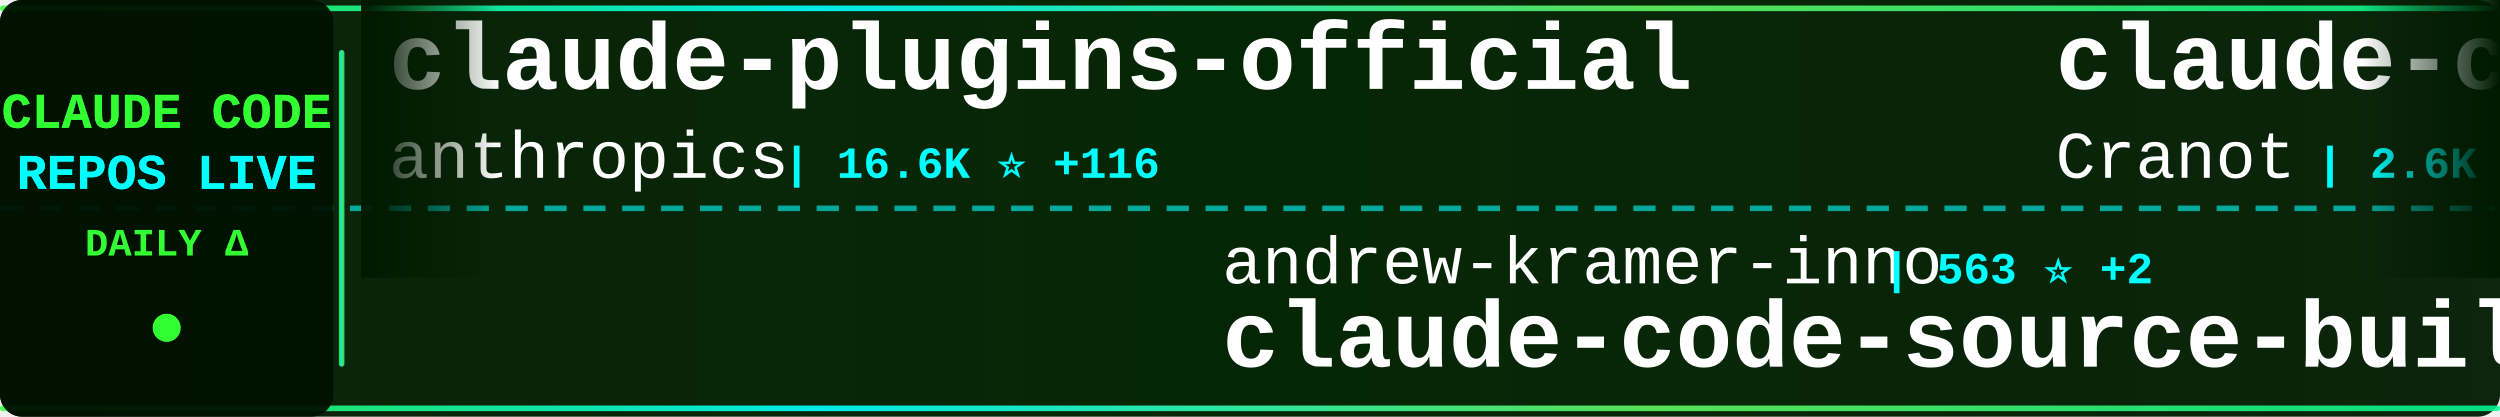
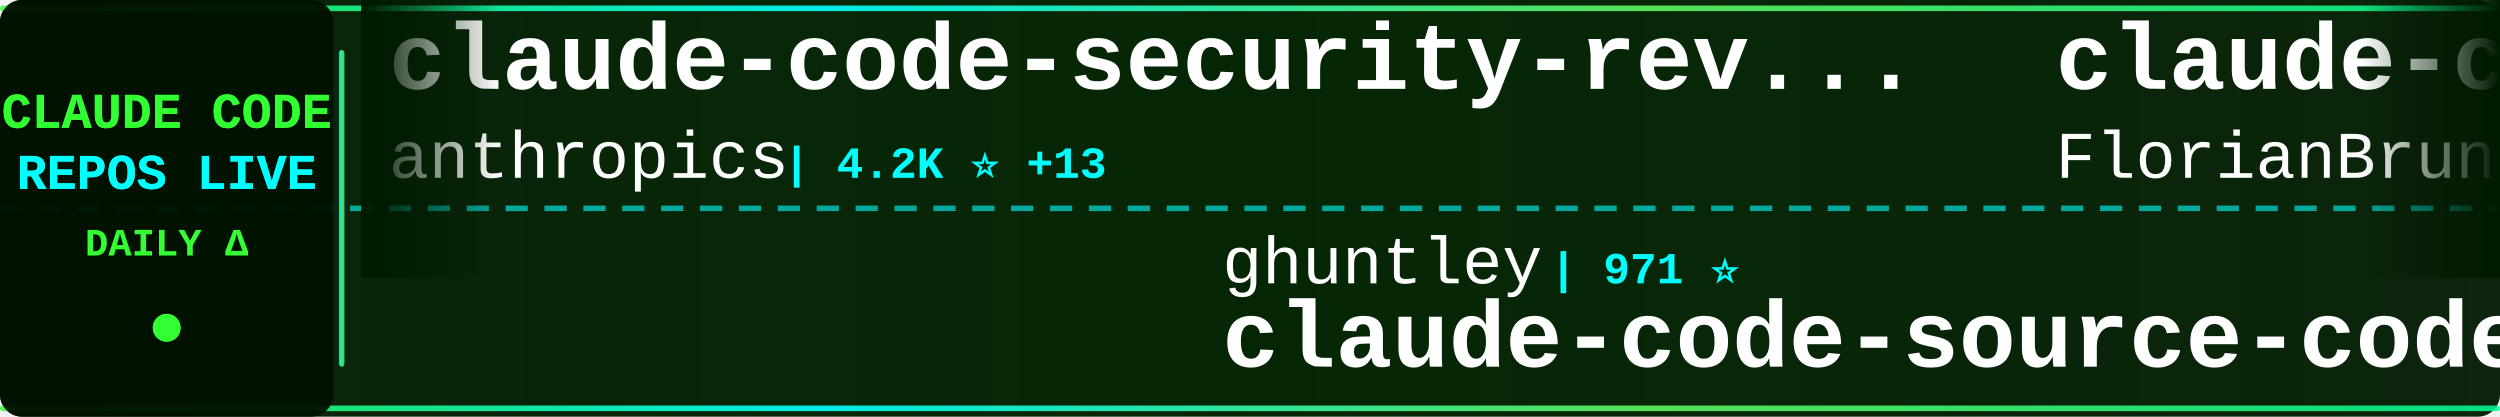
<svg xmlns="http://www.w3.org/2000/svg" width="900" height="150">
  <defs>
    <linearGradient id="tickerBg" x1="0%" y1="0%" x2="100%" y2="0%">
      <stop offset="0%" style="stop-color:#001a00;stop-opacity:0.95" />
      <stop offset="50%" style="stop-color:#002200;stop-opacity:0.98" />
      <stop offset="100%" style="stop-color:#001a00;stop-opacity:0.95" />
    </linearGradient>
    <linearGradient id="borderGrad" x1="0%" y1="0%" x2="100%" y2="0%">
      <stop offset="0%" style="stop-color:#33ff33;stop-opacity:0.85">
        <animate attributeName="stop-opacity" values="0.85;1;0.85" dur="2s" repeatCount="indefinite" />
      </stop>
      <stop offset="33%" style="stop-color:#00ffff;stop-opacity:0.9">
        <animate attributeName="stop-opacity" values="0.9;1;0.9" dur="2.2s" repeatCount="indefinite" />
      </stop>
      <stop offset="66%" style="stop-color:#66ff66;stop-opacity:0.85">
        <animate attributeName="stop-opacity" values="0.85;1;0.85" dur="1.8s" repeatCount="indefinite" />
      </stop>
      <stop offset="100%" style="stop-color:#00ff99;stop-opacity:0.85">
        <animate attributeName="stop-opacity" values="0.85;1;0.85" dur="2s" repeatCount="indefinite" />
      </stop>
    </linearGradient>
    <filter id="textGlow">
      <feGaussianBlur stdDeviation="0.1" result="coloredBlur" />
      <feMerge>
        <feMergeNode in="coloredBlur" />
        <feMergeNode in="SourceGraphic" />
      </feMerge>
    </filter>
    <filter id="metricGlow">
      <feGaussianBlur stdDeviation="0.2" result="coloredBlur" />
      <feMerge>
        <feMergeNode in="coloredBlur" />
        <feMergeNode in="SourceGraphic" />
      </feMerge>
    </filter>
    <linearGradient id="leftFade" x1="0%" y1="0%" x2="100%" y2="0%">
      <stop offset="0%" style="stop-color:#001a00;stop-opacity:1" />
      <stop offset="100%" style="stop-color:#001a00;stop-opacity:0" />
    </linearGradient>
    <linearGradient id="rightFade" x1="0%" y1="0%" x2="100%" y2="0%">
      <stop offset="0%" style="stop-color:#001a00;stop-opacity:0" />
      <stop offset="100%" style="stop-color:#001a00;stop-opacity:1" />
    </linearGradient>
  </defs>
  <rect width="900" height="150" fill="url(#tickerBg)" rx="8" />
  <rect x="0" y="2" width="900" height="2" fill="url(#borderGrad)" rx="1" />
  <rect x="0" y="146" width="900" height="2" fill="url(#borderGrad)" rx="1" />
  <line x1="0" y1="75" x2="900" y2="75" stroke="#00ffff" stroke-width="2" stroke-dasharray="8 6" opacity="0.6" />
  <rect x="0" y="0" width="120" height="150" fill="#001100" opacity="0.95" rx="8" />
  <text x="60" y="46" font-family="'Courier New', monospace" font-size="18" font-weight="bold" fill="#33ff33" text-anchor="middle" filter="url(#textGlow)">
    CLAUDE CODE
  </text>
  <text x="60" y="68" font-family="'Courier New', monospace" font-size="18" font-weight="bold" fill="#00ffff" text-anchor="middle" filter="url(#textGlow)">
    REPOS LIVE
  </text>
  <text x="60" y="92" font-family="'Courier New', monospace" font-size="14" font-weight="bold" fill="#33ff33" text-anchor="middle">
    DAILY Δ
  </text>
  <circle cx="60" cy="118" r="5" fill="#33ff33" filter="url(#metricGlow)">
    <animate attributeName="r" values="4;6;4" dur="1.5s" repeatCount="indefinite" />
    <animate attributeName="opacity" values="0.6;1;0.6" dur="1.5s" repeatCount="indefinite" />
  </circle>
  <rect x="122" y="18" width="2" height="114" fill="url(#borderGrad)" rx="1" />
  <clipPath id="tickerClip">
    <rect x="130" y="0" width="770" height="150" />
  </clipPath>
  <g clip-path="url(#tickerClip)">
    <g id="tickerItems">
      <animateTransform attributeName="transform" attributeType="XML" type="translate" from="0 0" to="-3000 0" dur="54s" repeatCount="indefinite" />
      <g transform="translate(0, 0)">
-         <text x="140" y="32" font-family="'Courier New', monospace" font-size="34" font-weight="bold" fill="#ffffff">claude-plugins-official</text>
+         <text x="140" y="32" font-family="'Courier New', monospace" font-size="34" font-weight="bold" fill="#ffffff">claude-code-security-rev...</text>
        <text x="140" y="64" font-family="'Courier New', monospace" font-size="24" font-weight="normal" fill="#ffffff" opacity="1.0">anthropics</text>
-         <text x="282" y="64" font-family="'Courier New', monospace" font-size="16" font-weight="bold" fill="#00ffff"> | 16.6K ⭐ +116</text>
+         <text x="282" y="64" font-family="'Courier New', monospace" font-size="16" font-weight="bold" fill="#00ffff"> | 4.2K ⭐ +13</text>
      </g>
      <g transform="translate(300, 0)">
-         <text x="140" y="102" font-family="'Courier New', monospace" font-size="24" font-weight="normal" fill="#ffffff" opacity="1.0">andrew-kramer-inno</text>
-         <text x="378" y="102" font-family="'Courier New', monospace" font-size="16" font-weight="bold" fill="#00ffff"> | 563 ⭐ +2</text>
-         <text x="140" y="132" font-family="'Courier New', monospace" font-size="34" font-weight="bold" fill="#ffffff">claude-code-source-build</text>
+         <text x="140" y="102" font-family="'Courier New', monospace" font-size="24" font-weight="normal" fill="#ffffff" opacity="1.0">ghuntley</text>
+         <text x="258" y="102" font-family="'Courier New', monospace" font-size="16" font-weight="bold" fill="#00ffff"> | 971 ⭐</text>
+         <text x="140" y="132" font-family="'Courier New', monospace" font-size="34" font-weight="bold" fill="#ffffff">claude-code-source-code-...</text>
      </g>
      <g transform="translate(600, 0)">
-         <text x="140" y="32" font-family="'Courier New', monospace" font-size="34" font-weight="bold" fill="#ffffff">claude-code-guide</text>
-         <text x="140" y="64" font-family="'Courier New', monospace" font-size="24" font-weight="normal" fill="#ffffff" opacity="1.0">Cranot</text>
-         <text x="234" y="64" font-family="'Courier New', monospace" font-size="16" font-weight="bold" fill="#00ffff"> | 2.6K ⭐ +4</text>
+         <text x="140" y="32" font-family="'Courier New', monospace" font-size="34" font-weight="bold" fill="#ffffff">claude-code-ultimate-gui...</text>
+         <text x="140" y="64" font-family="'Courier New', monospace" font-size="24" font-weight="normal" fill="#ffffff" opacity="1.0">FlorianBruniaux</text>
+         <text x="342" y="64" font-family="'Courier New', monospace" font-size="16" font-weight="bold" fill="#00ffff"> | 3.2K ⭐ +59</text>
      </g>
      <g transform="translate(900, 0)">
-         <text x="140" y="102" font-family="'Courier New', monospace" font-size="24" font-weight="normal" fill="#ffffff" opacity="1.0">VoltAgent</text>
-         <text x="270" y="102" font-family="'Courier New', monospace" font-size="16" font-weight="bold" fill="#00ffff"> | 16.9K ⭐ +101</text>
-         <text x="140" y="132" font-family="'Courier New', monospace" font-size="34" font-weight="bold" fill="#ffffff">awesome-claude-code-suba...</text>
+         <text x="140" y="102" font-family="'Courier New', monospace" font-size="24" font-weight="normal" fill="#ffffff" opacity="1.0">pedrohcgs</text>
+         <text x="270" y="102" font-family="'Courier New', monospace" font-size="16" font-weight="bold" fill="#00ffff"> | 889 ⭐ +17</text>
+         <text x="140" y="132" font-family="'Courier New', monospace" font-size="34" font-weight="bold" fill="#ffffff">claude-code-my-workflow</text>
      </g>
      <g transform="translate(1200, 0)">
-         <text x="140" y="32" font-family="'Courier New', monospace" font-size="34" font-weight="bold" fill="#ffffff">claude_code_src</text>
-         <text x="140" y="64" font-family="'Courier New', monospace" font-size="24" font-weight="normal" fill="#ffffff" opacity="1.0">ponponon</text>
-         <text x="258" y="64" font-family="'Courier New', monospace" font-size="16" font-weight="bold" fill="#00ffff"> | 2.1K ⭐ +9</text>
+         <text x="140" y="32" font-family="'Courier New', monospace" font-size="34" font-weight="bold" fill="#ffffff">claude-code-pm-course</text>
+         <text x="140" y="64" font-family="'Courier New', monospace" font-size="24" font-weight="normal" fill="#ffffff" opacity="1.0">carlvellotti</text>
+         <text x="306" y="64" font-family="'Courier New', monospace" font-size="16" font-weight="bold" fill="#00ffff"> | 1.8K ⭐ +17</text>
      </g>
      <g transform="translate(1500, 0)">
-         <text x="140" y="102" font-family="'Courier New', monospace" font-size="24" font-weight="normal" fill="#ffffff" opacity="1.0">AICoderTudou</text>
-         <text x="306" y="102" font-family="'Courier New', monospace" font-size="16" font-weight="bold" fill="#00ffff"> | 457 ⭐ +8</text>
-         <text x="140" y="132" font-family="'Courier New', monospace" font-size="34" font-weight="bold" fill="#ffffff">claude-code-tudou</text>
+         <text x="140" y="102" font-family="'Courier New', monospace" font-size="24" font-weight="normal" fill="#ffffff" opacity="1.0">Hyper66666</text>
+         <text x="282" y="102" font-family="'Courier New', monospace" font-size="16" font-weight="bold" fill="#00ffff"> | 203 ⭐ +1</text>
+         <text x="140" y="132" font-family="'Courier New', monospace" font-size="34" font-weight="bold" fill="#ffffff">claude-code-sourcemap</text>
      </g>
      <g transform="translate(1800, 0)">
-         <text x="140" y="32" font-family="'Courier New', monospace" font-size="34" font-weight="bold" fill="#ffffff">claude_code_bridge</text>
-         <text x="140" y="64" font-family="'Courier New', monospace" font-size="24" font-weight="normal" fill="#ffffff" opacity="1.0">bfly123</text>
-         <text x="246" y="64" font-family="'Courier New', monospace" font-size="16" font-weight="bold" fill="#00ffff"> | 2.2K ⭐ +18</text>
+         <text x="140" y="32" font-family="'Courier New', monospace" font-size="34" font-weight="bold" fill="#ffffff">claude-code-source</text>
+         <text x="140" y="64" font-family="'Courier New', monospace" font-size="24" font-weight="normal" fill="#ffffff" opacity="1.0">AprilNEA</text>
+         <text x="258" y="64" font-family="'Courier New', monospace" font-size="16" font-weight="bold" fill="#00ffff"> | 371 ⭐ +1</text>
      </g>
      <g transform="translate(2100, 0)">
-         <text x="140" y="102" font-family="'Courier New', monospace" font-size="24" font-weight="normal" fill="#ffffff" opacity="1.0">fuergaosi233</text>
-         <text x="306" y="102" font-family="'Courier New', monospace" font-size="16" font-weight="bold" fill="#00ffff"> | 2.4K ⭐ +7</text>
-         <text x="140" y="132" font-family="'Courier New', monospace" font-size="34" font-weight="bold" fill="#ffffff">claude-code-proxy</text>
+         <text x="140" y="102" font-family="'Courier New', monospace" font-size="24" font-weight="normal" fill="#ffffff" opacity="1.0">edmund-io</text>
+         <text x="270" y="102" font-family="'Courier New', monospace" font-size="16" font-weight="bold" fill="#00ffff"> | 1.4K ⭐ +2</text>
+         <text x="140" y="132" font-family="'Courier New', monospace" font-size="34" font-weight="bold" fill="#ffffff">edmunds-claude-code</text>
      </g>
      <g transform="translate(2400, 0)">
-         <text x="140" y="32" font-family="'Courier New', monospace" font-size="34" font-weight="bold" fill="#ffffff">claude-code-pm-course</text>
-         <text x="140" y="64" font-family="'Courier New', monospace" font-size="24" font-weight="normal" fill="#ffffff" opacity="1.0">carlvellotti</text>
-         <text x="306" y="64" font-family="'Courier New', monospace" font-size="16" font-weight="bold" fill="#00ffff"> | 1.8K ⭐ +18</text>
+         <text x="140" y="32" font-family="'Courier New', monospace" font-size="34" font-weight="bold" fill="#ffffff">claude-code-sub-agents</text>
+         <text x="140" y="64" font-family="'Courier New', monospace" font-size="24" font-weight="normal" fill="#ffffff" opacity="1.0">lst97</text>
+         <text x="222" y="64" font-family="'Courier New', monospace" font-size="16" font-weight="bold" fill="#00ffff"> | 1.5K ⭐ +3</text>
      </g>
      <g transform="translate(2700, 0)">
-         <text x="140" y="102" font-family="'Courier New', monospace" font-size="24" font-weight="normal" fill="#ffffff" opacity="1.0">Yeachan-Heo</text>
-         <text x="294" y="102" font-family="'Courier New', monospace" font-size="16" font-weight="bold" fill="#00ffff"> | 27.3K ⭐ +480</text>
-         <text x="140" y="132" font-family="'Courier New', monospace" font-size="34" font-weight="bold" fill="#ffffff">oh-my-claudecode</text>
+         <text x="140" y="102" font-family="'Courier New', monospace" font-size="24" font-weight="normal" fill="#ffffff" opacity="1.0">Windy3f3f3f3f</text>
+         <text x="318" y="102" font-family="'Courier New', monospace" font-size="16" font-weight="bold" fill="#00ffff"> | 1.7K ⭐ +34</text>
+         <text x="140" y="132" font-family="'Courier New', monospace" font-size="34" font-weight="bold" fill="#ffffff">how-claude-code-works</text>
      </g>
      <g transform="translate(3000, 0)">
-         <text x="140" y="32" font-family="'Courier New', monospace" font-size="34" font-weight="bold" fill="#ffffff">claude-plugins-official</text>
+         <text x="140" y="32" font-family="'Courier New', monospace" font-size="34" font-weight="bold" fill="#ffffff">claude-code-security-rev...</text>
        <text x="140" y="64" font-family="'Courier New', monospace" font-size="24" font-weight="normal" fill="#ffffff" opacity="1.0">anthropics</text>
-         <text x="282" y="64" font-family="'Courier New', monospace" font-size="16" font-weight="bold" fill="#00ffff"> | 16.6K ⭐ +116</text>
+         <text x="282" y="64" font-family="'Courier New', monospace" font-size="16" font-weight="bold" fill="#00ffff"> | 4.2K ⭐ +13</text>
      </g>
      <g transform="translate(3300, 0)">
-         <text x="140" y="102" font-family="'Courier New', monospace" font-size="24" font-weight="normal" fill="#ffffff" opacity="1.0">andrew-kramer-inno</text>
-         <text x="378" y="102" font-family="'Courier New', monospace" font-size="16" font-weight="bold" fill="#00ffff"> | 563 ⭐ +2</text>
-         <text x="140" y="132" font-family="'Courier New', monospace" font-size="34" font-weight="bold" fill="#ffffff">claude-code-source-build</text>
+         <text x="140" y="102" font-family="'Courier New', monospace" font-size="24" font-weight="normal" fill="#ffffff" opacity="1.0">ghuntley</text>
+         <text x="258" y="102" font-family="'Courier New', monospace" font-size="16" font-weight="bold" fill="#00ffff"> | 971 ⭐</text>
+         <text x="140" y="132" font-family="'Courier New', monospace" font-size="34" font-weight="bold" fill="#ffffff">claude-code-source-code-...</text>
      </g>
      <g transform="translate(3600, 0)">
-         <text x="140" y="32" font-family="'Courier New', monospace" font-size="34" font-weight="bold" fill="#ffffff">claude-code-guide</text>
-         <text x="140" y="64" font-family="'Courier New', monospace" font-size="24" font-weight="normal" fill="#ffffff" opacity="1.0">Cranot</text>
-         <text x="234" y="64" font-family="'Courier New', monospace" font-size="16" font-weight="bold" fill="#00ffff"> | 2.6K ⭐ +4</text>
+         <text x="140" y="32" font-family="'Courier New', monospace" font-size="34" font-weight="bold" fill="#ffffff">claude-code-ultimate-gui...</text>
+         <text x="140" y="64" font-family="'Courier New', monospace" font-size="24" font-weight="normal" fill="#ffffff" opacity="1.0">FlorianBruniaux</text>
+         <text x="342" y="64" font-family="'Courier New', monospace" font-size="16" font-weight="bold" fill="#00ffff"> | 3.2K ⭐ +59</text>
      </g>
      <g transform="translate(3900, 0)">
-         <text x="140" y="102" font-family="'Courier New', monospace" font-size="24" font-weight="normal" fill="#ffffff" opacity="1.0">VoltAgent</text>
-         <text x="270" y="102" font-family="'Courier New', monospace" font-size="16" font-weight="bold" fill="#00ffff"> | 16.9K ⭐ +101</text>
-         <text x="140" y="132" font-family="'Courier New', monospace" font-size="34" font-weight="bold" fill="#ffffff">awesome-claude-code-suba...</text>
+         <text x="140" y="102" font-family="'Courier New', monospace" font-size="24" font-weight="normal" fill="#ffffff" opacity="1.0">pedrohcgs</text>
+         <text x="270" y="102" font-family="'Courier New', monospace" font-size="16" font-weight="bold" fill="#00ffff"> | 889 ⭐ +17</text>
+         <text x="140" y="132" font-family="'Courier New', monospace" font-size="34" font-weight="bold" fill="#ffffff">claude-code-my-workflow</text>
      </g>
    </g>
  </g>
  <rect x="130" y="0" width="50" height="100" fill="url(#leftFade)" />
  <rect x="850" y="0" width="50" height="100" fill="url(#rightFade)" />
</svg>
